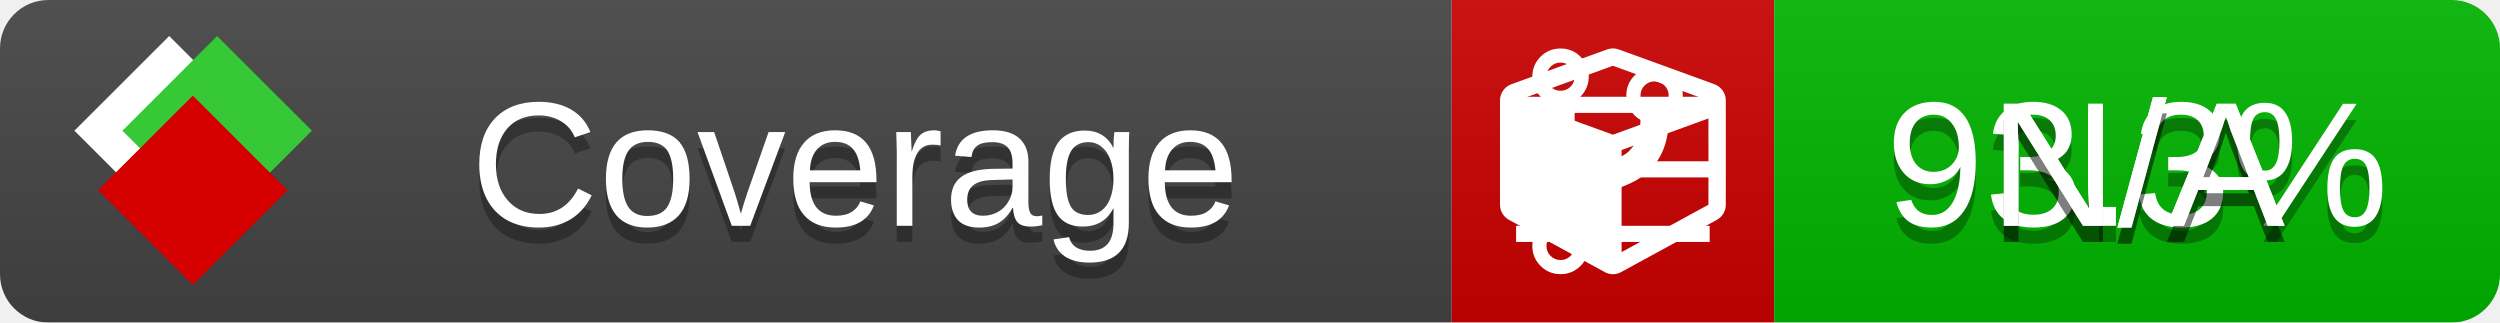
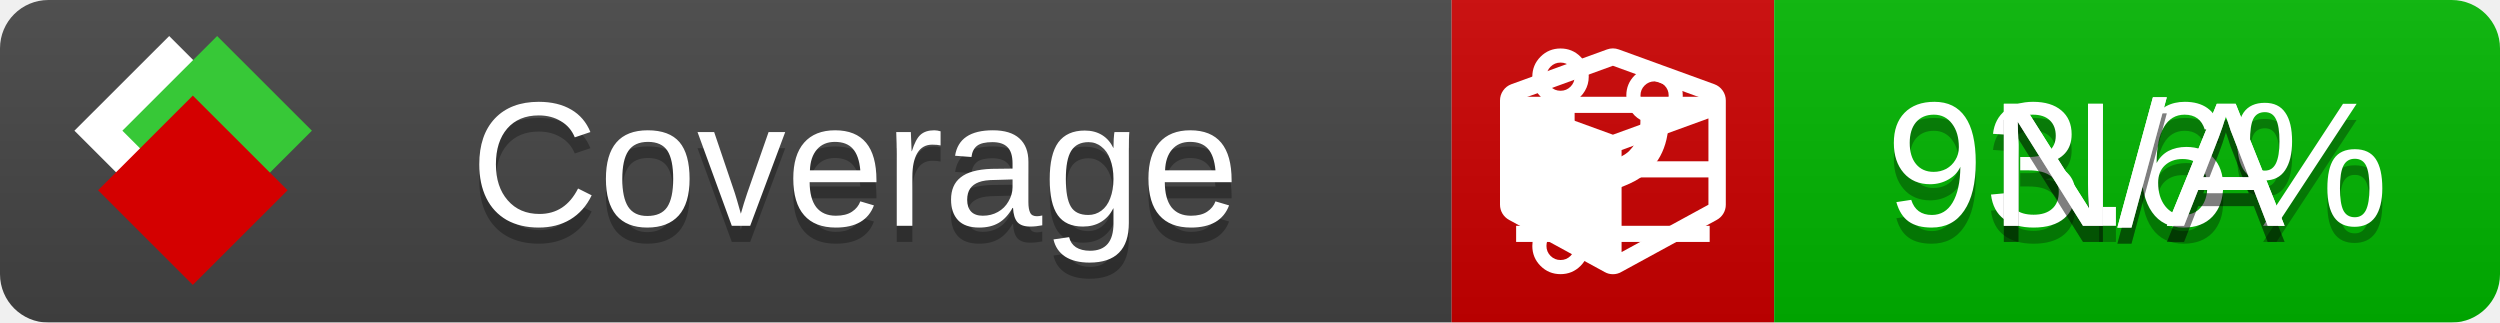
<svg xmlns="http://www.w3.org/2000/svg" xmlns:xlink="http://www.w3.org/1999/xlink" width="155" height="20">
  <style type="text/css">
          
            @keyframes fade1 {
                0% { visibility: visible; opacity: 1; }
               27% { visibility: visible; opacity: 1; }
               33% { visibility: hidden; opacity: 0; }
               60% { visibility: hidden; opacity: 0; }
               66% { visibility: hidden; opacity: 0; }
               93% { visibility: hidden; opacity: 0; }
              100% { visibility: visible; opacity: 1; }
            }
            @keyframes fade2 {
                0% { visibility: hidden; opacity: 0; }
               27% { visibility: hidden; opacity: 0; }
               33% { visibility: visible; opacity: 1; }
               60% { visibility: visible; opacity: 1; }
               66% { visibility: hidden; opacity: 0; }
               93% { visibility: hidden; opacity: 0; }
              100% { visibility: hidden; opacity: 0; }
            }
            @keyframes fade3 {
                0% { visibility: hidden; opacity: 0; }
               27% { visibility: hidden; opacity: 0; }
               33% { visibility: hidden; opacity: 0; }
               60% { visibility: hidden; opacity: 0; }
               66% { visibility: visible; opacity: 1; }
               93% { visibility: visible; opacity: 1; }
              100% { visibility: hidden; opacity: 0; }
            }
            .linecoverage {
                animation-duration: 15s;
                animation-name: fade1;
                animation-iteration-count: infinite;
            }
            .branchcoverage {
                animation-duration: 15s;
                animation-name: fade2;
                animation-iteration-count: infinite;
            }
            .methodcoverage {
                animation-duration: 15s;
                animation-name: fade3;
                animation-iteration-count: infinite;
            }
          
    </style>
  <defs>
    <linearGradient id="gradient" x2="0" y2="100%">
      <stop offset="0" stop-color="#bbb" stop-opacity=".1" />
      <stop offset="1" stop-opacity=".1" />
    </linearGradient>
    <linearGradient id="c">
      <stop offset="0" stop-color="#d40000" />
      <stop offset="1" stop-color="#ff2a2a" />
    </linearGradient>
    <linearGradient id="a">
      <stop offset="0" stop-color="#e0e0de" />
      <stop offset="1" stop-color="#fff" />
    </linearGradient>
    <linearGradient id="b">
      <stop offset="0" stop-color="#37c837" />
      <stop offset="1" stop-color="#217821" />
    </linearGradient>
    <linearGradient xlink:href="#a" id="e" x1="106.44" x2="69.96" y1="-11.96" y2="-46.84" gradientTransform="matrix(-.8426 -.00045 -.00045 -.8426 -94.27 -75.82)" gradientUnits="userSpaceOnUse" />
    <linearGradient xlink:href="#b" id="f" x1="56.19" x2="77.97" y1="-23.45" y2="10.62" gradientTransform="matrix(.8426 .00045 .00045 .8426 94.27 75.82)" gradientUnits="userSpaceOnUse" />
    <linearGradient xlink:href="#c" id="g" x1="79.98" x2="132.9" y1="10.79" y2="10.79" gradientTransform="matrix(.8426 .00045 .00045 .8426 94.27 75.82)" gradientUnits="userSpaceOnUse" />
    <mask id="mask">
      <rect width="155" height="20" rx="3" fill="#fff" />
    </mask>
    <g id="icon" transform="matrix(.04486 0 0 .04481 -.48 -.63)">
      <rect width="52.92" height="52.92" x="-109.72" y="-27.13" fill="url(#e)" transform="rotate(-135)" />
      <rect width="52.92" height="52.92" x="70.19" y="-39.18" fill="url(#f)" transform="rotate(45)" />
      <rect width="52.92" height="52.92" x="80.05" y="-15.74" fill="url(#g)" transform="rotate(45)" />
    </g>
  </defs>
  <g mask="url(#mask)">
    <rect x="0" y="0" width="90" height="20" fill="#444" />
    <rect x="90" y="0" width="20" height="20" fill="#c00" />
    <rect x="110" y="0" width="45" height="20" fill="#00B600" />
    <rect x="0" y="0" width="155" height="20" fill="url(#gradient)" />
  </g>
  <g>
    <path class="linecoverage" stroke="#fff" d="M94 6.5 h12 M94 10.5 h12 M94 14.5 h12" />
    <path class="branchcoverage" fill="#fff" d="m 97.628,15.247 q 0,-0.364 -0.255,-0.619 -0.255,-0.255 -0.619,-0.255 -0.364,0 -0.619,0.255 -0.255,0.255 -0.255,0.619 0,0.364 0.255,0.619 0.255,0.255 0.619,0.255 0.364,0 0.619,-0.255 0.255,-0.255 0.255,-0.619 z m 0,-10.493 q 0,-0.364 -0.255,-0.619 -0.255,-0.255 -0.619,-0.255 -0.364,0 -0.619,0.255 -0.255,0.255 -0.255,0.619 0,0.364 0.255,0.619 0.255,0.255 0.619,0.255 0.364,0 0.619,-0.255 0.255,-0.255 0.255,-0.619 z m 5.83,1.166 q 0,-0.364 -0.255,-0.619 -0.255,-0.255 -0.619,-0.255 -0.364,0 -0.619,0.255 -0.255,0.255 -0.255,0.619 0,0.364 0.255,0.619 0.255,0.255 0.619,0.255 0.364,0 0.619,-0.255 0.255,-0.255 0.255,-0.619 z m 0.874,0 q 0,0.474 -0.237,0.879 -0.237,0.405 -0.638,0.633 -0.018,2.614 -2.059,3.771 -0.619,0.346 -1.849,0.738 -1.166,0.364 -1.544,0.647 -0.378,0.282 -0.378,0.911 l 0,0.237 q 0.401,0.228 0.638,0.633 0.237,0.405 0.237,0.879 0,0.729 -0.51,1.239 -0.51,0.51 -1.239,0.51 -0.729,0 -1.239,-0.51 -0.51,-0.51 -0.51,-1.239 0,-0.474 0.237,-0.879 0.237,-0.405 0.638,-0.633 l 0,-7.469 q -0.401,-0.228 -0.638,-0.633 -0.237,-0.405 -0.237,-0.879 0,-0.729 0.51,-1.239 0.51,-0.51 1.239,-0.51 0.729,0 1.239,0.51 0.51,0.51 0.51,1.239 0,0.474 -0.237,0.879 -0.237,0.405 -0.638,0.633 l 0,4.527 q 0.492,-0.237 1.403,-0.519 0.501,-0.155 0.797,-0.269 0.296,-0.114 0.642,-0.282 0.346,-0.169 0.537,-0.36 0.191,-0.191 0.369,-0.465 0.178,-0.273 0.255,-0.633 0.077,-0.36 0.077,-0.833 -0.401,-0.228 -0.638,-0.633 -0.237,-0.405 -0.237,-0.879 0,-0.729 0.51,-1.239 0.51,-0.51 1.239,-0.51 0.729,0 1.239,0.51 0.51,0.51 0.51,1.239 z" />
    <path class="methodcoverage" fill="#fff" d="m 100.538,15.629 5.385,-2.936 v -5.351 l -5.385,1.96 z M 100,8.351 105.873,6.214 100,4.077 94.127,6.214 Z m 7,-2.12 v 6.462 q 0,0.294 -0.151,0.547 -0.151,0.252 -0.412,0.395 l -5.923,3.231 q -0.236,0.135 -0.513,0.135 -0.278,0 -0.513,-0.135 l -5.923,-3.231 Q 93.303,13.492 93.151,13.239 93,12.987 93,12.692 v -6.462 q 0,-0.337 0.194,-0.614 0.194,-0.278 0.513,-0.395 l 5.923,-2.154 q 0.185,-0.067 0.37,-0.067 0.185,0 0.37,0.067 l 5.923,2.154 q 0.32,0.118 0.513,0.395 Q 107,5.894 107,6.231 Z" />
  </g>
  <g fill="#fff" text-anchor="middle" font-family="Verdana,Arial,Geneva,sans-serif" font-size="11">
    <a xlink:href="https://github.com/danielpalme/ReportGenerator" target="_top">
      <use xlink:href="#icon" transform="translate(3,1) scale(3.5)" />
    </a>
    <text x="53" y="15" fill="#010101" fill-opacity=".3">Coverage</text>
    <text x="53" y="14" fill="#fff">Coverage</text>
-     <text class="linecoverage" x="132.5" y="15" fill="#010101" fill-opacity=".3">93.3%</text>
-     <text class="linecoverage" x="132.5" y="14">93.3%</text>
+     <text class="linecoverage" x="132.5" y="15" fill="#010101" fill-opacity=".3">93.6%</text>
+     <text class="linecoverage" x="132.5" y="14">93.6%</text>
    <text class="branchcoverage" x="132.5" y="15" fill="#010101" fill-opacity=".3">N/A</text>
    <text class="branchcoverage" x="132.5" y="14">N/A</text>
    <text class="methodcoverage" x="132.5" y="15" fill="#010101" fill-opacity=".3">N/A</text>
    <text class="methodcoverage" x="132.5" y="14">N/A</text>
  </g>
  <g>
    <rect class="linecoverage" x="90" y="0" width="65" height="20" fill-opacity="0" />
    <rect class="branchcoverage" x="90" y="0" width="65" height="20" fill-opacity="0" />
    <rect class="methodcoverage" x="90" y="0" width="65" height="20" fill-opacity="0" />
  </g>
</svg>
